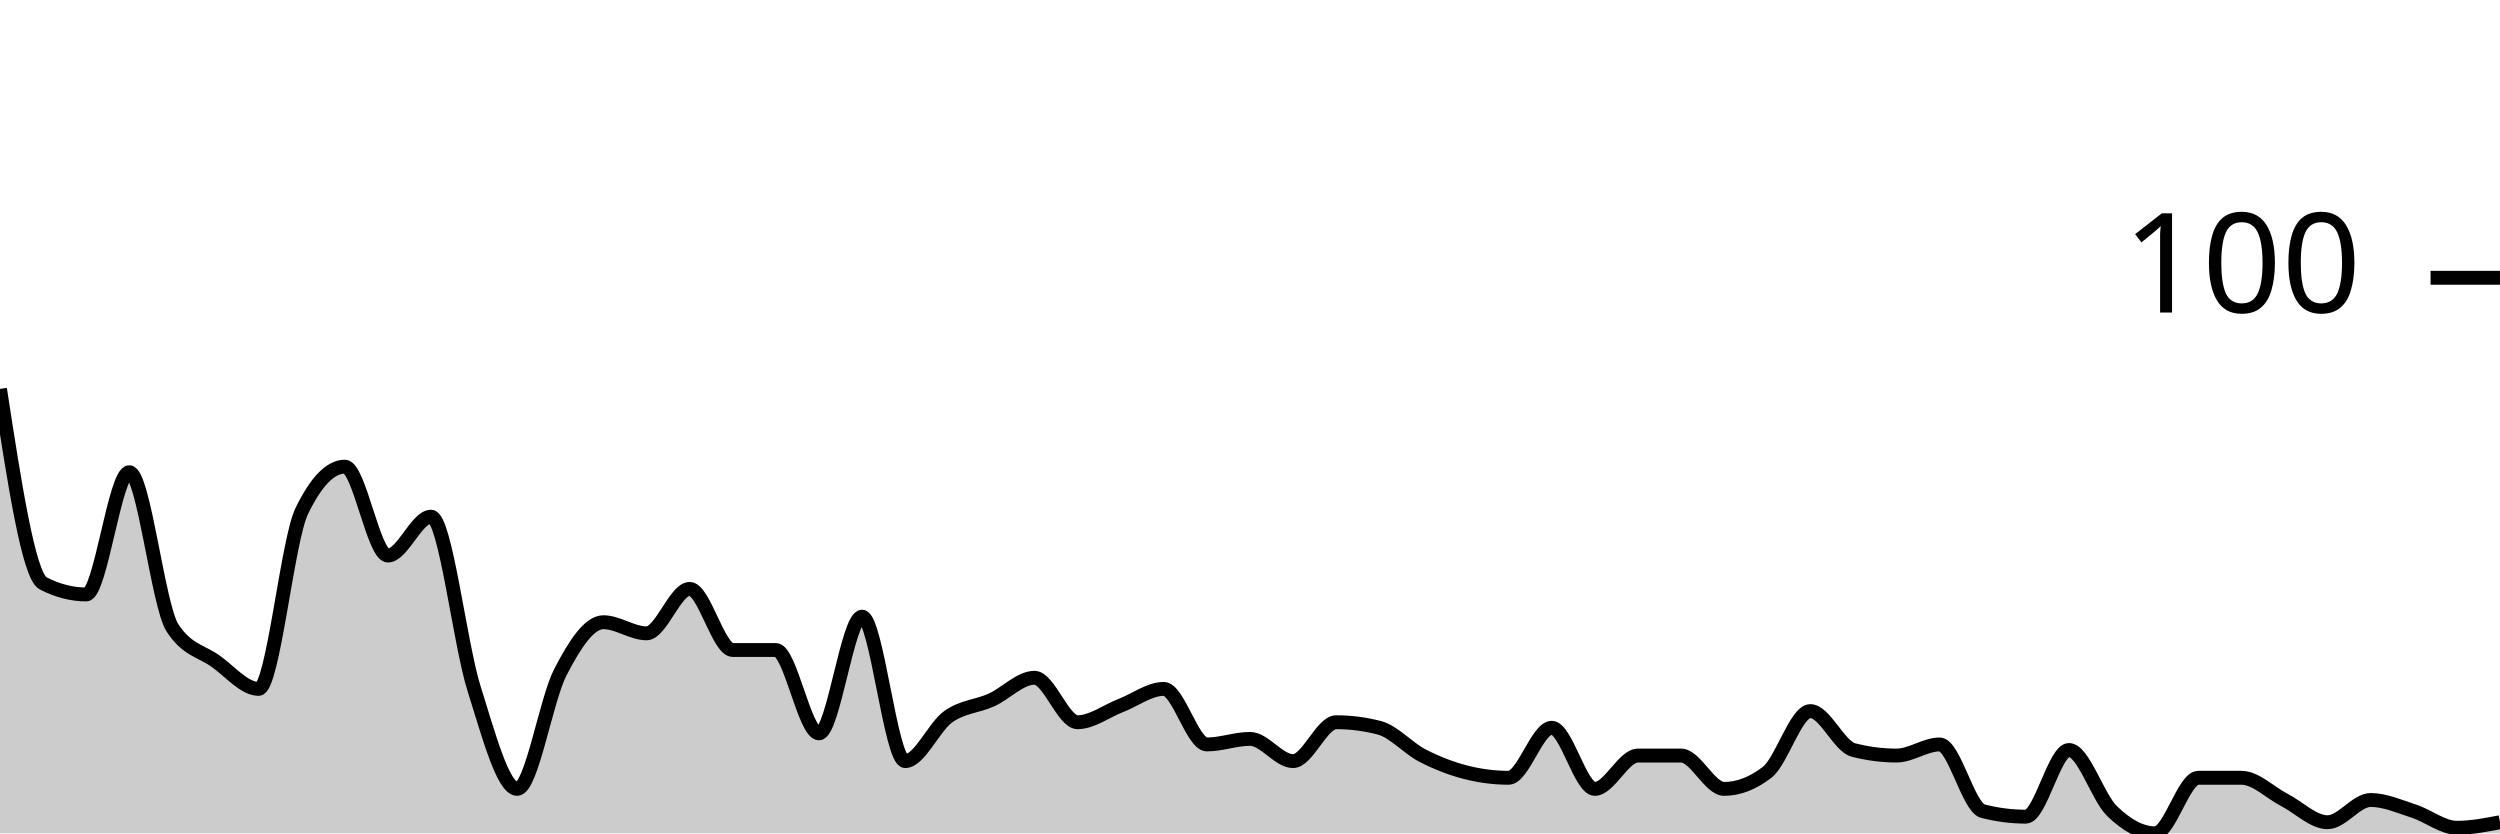
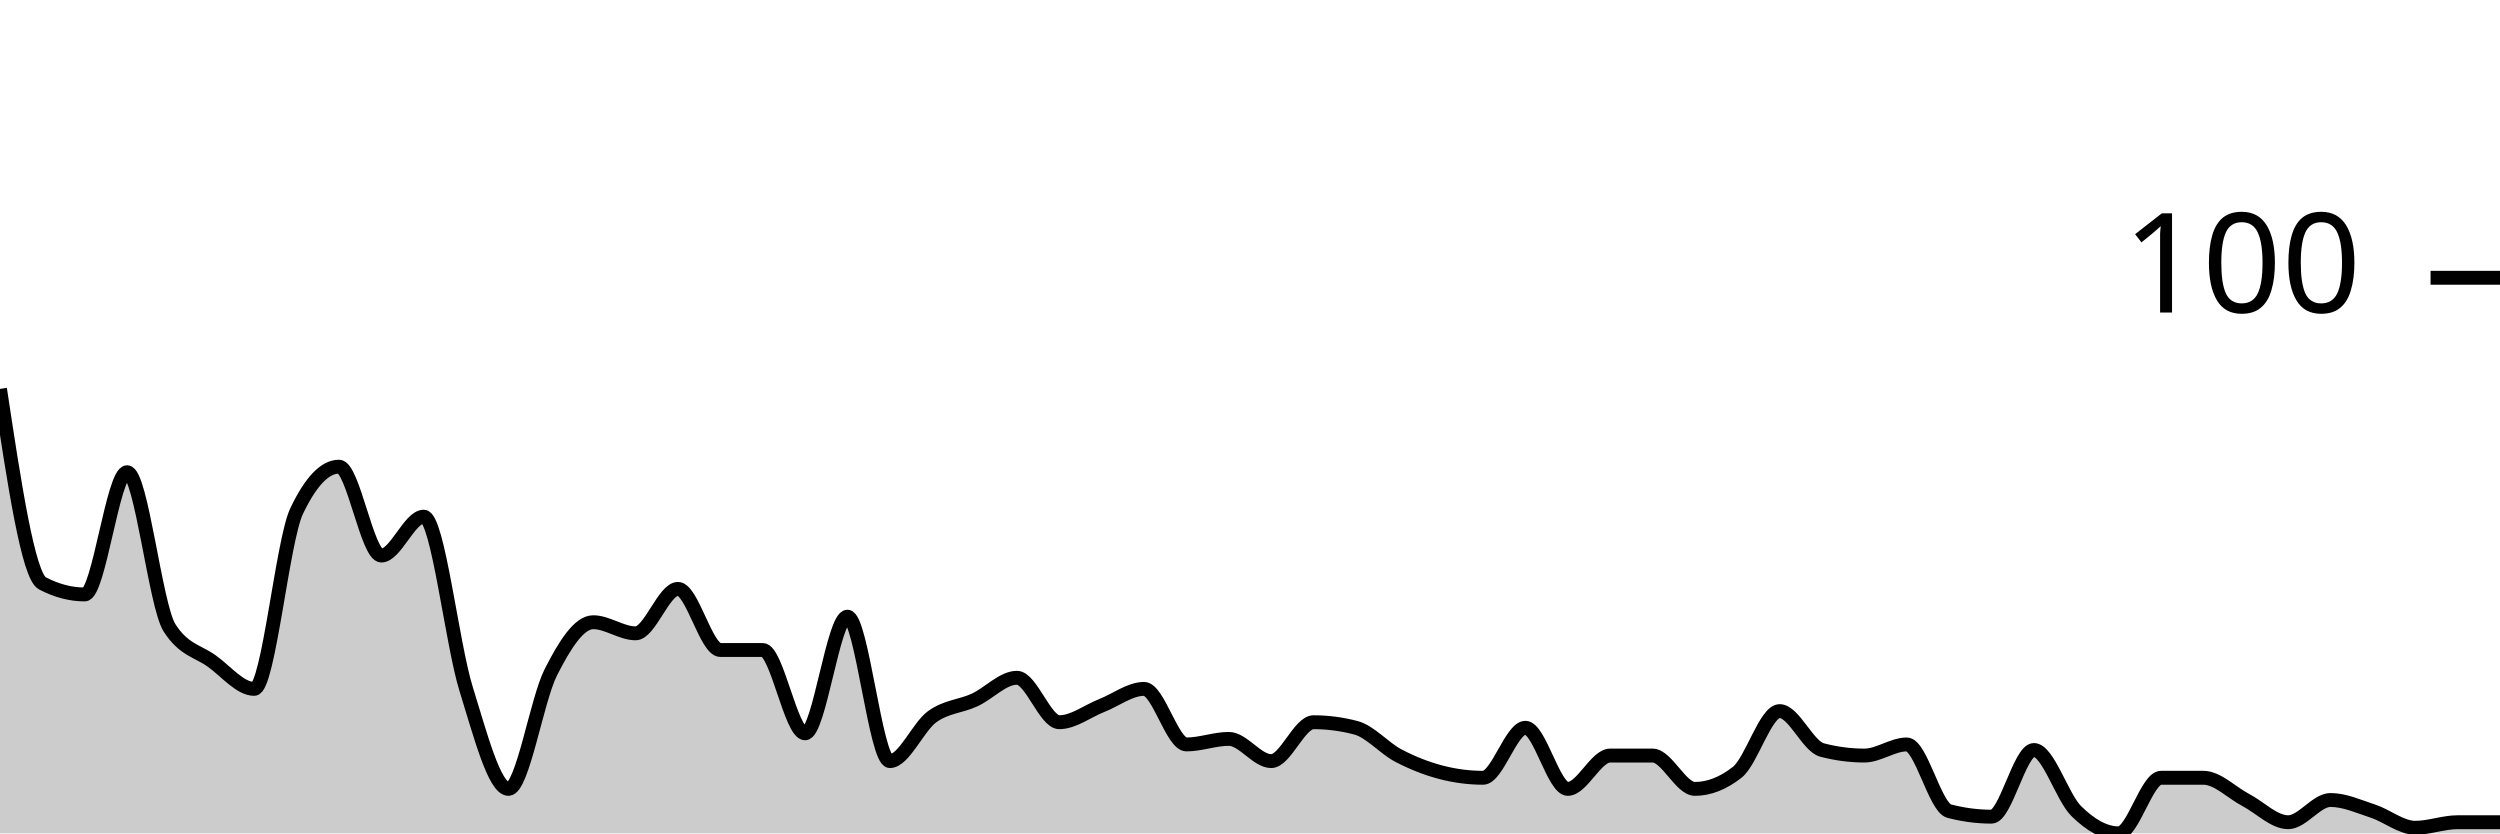
<svg xmlns="http://www.w3.org/2000/svg" viewBox="0 0 180 60">
  <g transform="translate(0,20)">
-     <path class="area" fill="rgba(0, 0, 0, 0.2)" d="M0,8C1.034,14.733,2.069,21.467,3.103,22C4.138,22.533,5.172,22.8,6.207,22.8C7.241,22.8,8.276,14,9.31,14C10.345,14,11.379,23.6,12.414,25.2C13.448,26.8,14.483,26.867,15.517,27.6C16.552,28.333,17.586,29.6,18.621,29.6C19.655,29.6,20.69,18.933,21.724,16.8C22.759,14.667,23.793,13.6,24.828,13.6C25.862,13.6,26.897,20,27.931,20C28.966,20,30,17.2,31.034,17.2C32.069,17.2,33.103,26.333,34.138,29.6C35.172,32.867,36.207,36.8,37.241,36.8C38.276,36.8,39.31,30.4,40.345,28.4C41.379,26.4,42.414,24.8,43.448,24.8C44.483,24.8,45.517,25.6,46.552,25.6C47.586,25.6,48.621,22.4,49.655,22.4C50.69,22.4,51.724,26.8,52.759,26.8C53.793,26.8,54.828,26.8,55.862,26.8C56.897,26.8,57.931,32.8,58.966,32.8C60,32.8,61.034,24.4,62.069,24.4C63.103,24.4,64.138,34.8,65.172,34.8C66.207,34.8,67.241,32.333,68.276,31.6C69.31,30.867,70.345,30.867,71.379,30.4C72.414,29.933,73.448,28.8,74.483,28.8C75.517,28.8,76.552,32,77.586,32C78.621,32,79.655,31.2,80.69,30.8C81.724,30.4,82.759,29.6,83.793,29.6C84.828,29.6,85.862,33.6,86.897,33.6C87.931,33.6,88.966,33.2,90,33.2C91.034,33.2,92.069,34.8,93.103,34.8C94.138,34.8,95.172,32,96.207,32C97.241,32,98.276,32.133,99.31,32.4C100.345,32.667,101.379,33.867,102.414,34.4C103.448,34.933,104.483,35.333,105.517,35.6C106.552,35.867,107.586,36,108.621,36C109.655,36,110.69,32.4,111.724,32.4C112.759,32.4,113.793,36.8,114.828,36.8C115.862,36.8,116.897,34.4,117.931,34.4C118.966,34.4,120,34.4,121.034,34.4C122.069,34.4,123.103,36.8,124.138,36.8C125.172,36.8,126.207,36.4,127.241,35.6C128.276,34.8,129.31,31.2,130.345,31.2C131.379,31.2,132.414,33.733,133.448,34C134.483,34.267,135.517,34.4,136.552,34.4C137.586,34.4,138.621,33.6,139.655,33.6C140.69,33.6,141.724,38.133,142.759,38.4C143.793,38.667,144.828,38.8,145.862,38.8C146.897,38.8,147.931,34,148.966,34C150,34,151.034,37.4,152.069,38.4C153.103,39.4,154.138,40,155.172,40C156.207,40,157.241,36,158.276,36C159.31,36,160.345,36,161.379,36C162.414,36,163.448,37.067,164.483,37.6C165.517,38.133,166.552,39.2,167.586,39.2C168.621,39.2,169.655,37.6,170.69,37.6C171.724,37.6,172.759,38.067,173.793,38.4C174.828,38.733,175.862,39.6,176.897,39.6C177.931,39.6,178.966,39.4,180,39.2L180,40C178.966,40,177.931,40,176.897,40C175.862,40,174.828,40,173.793,40C172.759,40,171.724,40,170.69,40C169.655,40,168.621,40,167.586,40C166.552,40,165.517,40,164.483,40C163.448,40,162.414,40,161.379,40C160.345,40,159.31,40,158.276,40C157.241,40,156.207,40,155.172,40C154.138,40,153.103,40,152.069,40C151.034,40,150,40,148.966,40C147.931,40,146.897,40,145.862,40C144.828,40,143.793,40,142.759,40C141.724,40,140.69,40,139.655,40C138.621,40,137.586,40,136.552,40C135.517,40,134.483,40,133.448,40C132.414,40,131.379,40,130.345,40C129.31,40,128.276,40,127.241,40C126.207,40,125.172,40,124.138,40C123.103,40,122.069,40,121.034,40C120,40,118.966,40,117.931,40C116.897,40,115.862,40,114.828,40C113.793,40,112.759,40,111.724,40C110.69,40,109.655,40,108.621,40C107.586,40,106.552,40,105.517,40C104.483,40,103.448,40,102.414,40C101.379,40,100.345,40,99.31,40C98.276,40,97.241,40,96.207,40C95.172,40,94.138,40,93.103,40C92.069,40,91.034,40,90,40C88.966,40,87.931,40,86.897,40C85.862,40,84.828,40,83.793,40C82.759,40,81.724,40,80.69,40C79.655,40,78.621,40,77.586,40C76.552,40,75.517,40,74.483,40C73.448,40,72.414,40,71.379,40C70.345,40,69.31,40,68.276,40C67.241,40,66.207,40,65.172,40C64.138,40,63.103,40,62.069,40C61.034,40,60,40,58.966,40C57.931,40,56.897,40,55.862,40C54.828,40,53.793,40,52.759,40C51.724,40,50.69,40,49.655,40C48.621,40,47.586,40,46.552,40C45.517,40,44.483,40,43.448,40C42.414,40,41.379,40,40.345,40C39.31,40,38.276,40,37.241,40C36.207,40,35.172,40,34.138,40C33.103,40,32.069,40,31.034,40C30,40,28.966,40,27.931,40C26.897,40,25.862,40,24.828,40C23.793,40,22.759,40,21.724,40C20.69,40,19.655,40,18.621,40C17.586,40,16.552,40,15.517,40C14.483,40,13.448,40,12.414,40C11.379,40,10.345,40,9.31,40C8.276,40,7.241,40,6.207,40C5.172,40,4.138,40,3.103,40C2.069,40,1.034,40,0,40Z" />
-     <path class="line" stroke="black" fill="none" d="M0,8C1.034,14.733,2.069,21.467,3.103,22C4.138,22.533,5.172,22.8,6.207,22.8C7.241,22.8,8.276,14,9.31,14C10.345,14,11.379,23.6,12.414,25.2C13.448,26.8,14.483,26.867,15.517,27.6C16.552,28.333,17.586,29.6,18.621,29.6C19.655,29.6,20.69,18.933,21.724,16.8C22.759,14.667,23.793,13.6,24.828,13.6C25.862,13.6,26.897,20,27.931,20C28.966,20,30,17.2,31.034,17.2C32.069,17.2,33.103,26.333,34.138,29.6C35.172,32.867,36.207,36.8,37.241,36.8C38.276,36.8,39.31,30.4,40.345,28.4C41.379,26.4,42.414,24.8,43.448,24.8C44.483,24.8,45.517,25.6,46.552,25.6C47.586,25.6,48.621,22.4,49.655,22.4C50.69,22.4,51.724,26.8,52.759,26.8C53.793,26.8,54.828,26.8,55.862,26.8C56.897,26.8,57.931,32.8,58.966,32.8C60,32.8,61.034,24.4,62.069,24.4C63.103,24.4,64.138,34.8,65.172,34.8C66.207,34.8,67.241,32.333,68.276,31.6C69.31,30.867,70.345,30.867,71.379,30.4C72.414,29.933,73.448,28.8,74.483,28.8C75.517,28.8,76.552,32,77.586,32C78.621,32,79.655,31.2,80.69,30.8C81.724,30.4,82.759,29.6,83.793,29.6C84.828,29.6,85.862,33.6,86.897,33.6C87.931,33.6,88.966,33.2,90,33.2C91.034,33.2,92.069,34.8,93.103,34.8C94.138,34.8,95.172,32,96.207,32C97.241,32,98.276,32.133,99.31,32.4C100.345,32.667,101.379,33.867,102.414,34.4C103.448,34.933,104.483,35.333,105.517,35.6C106.552,35.867,107.586,36,108.621,36C109.655,36,110.69,32.4,111.724,32.4C112.759,32.4,113.793,36.8,114.828,36.8C115.862,36.8,116.897,34.4,117.931,34.4C118.966,34.4,120,34.4,121.034,34.4C122.069,34.4,123.103,36.8,124.138,36.8C125.172,36.8,126.207,36.4,127.241,35.6C128.276,34.8,129.31,31.2,130.345,31.2C131.379,31.2,132.414,33.733,133.448,34C134.483,34.267,135.517,34.4,136.552,34.4C137.586,34.4,138.621,33.6,139.655,33.6C140.69,33.6,141.724,38.133,142.759,38.4C143.793,38.667,144.828,38.8,145.862,38.8C146.897,38.8,147.931,34,148.966,34C150,34,151.034,37.4,152.069,38.4C153.103,39.4,154.138,40,155.172,40C156.207,40,157.241,36,158.276,36C159.31,36,160.345,36,161.379,36C162.414,36,163.448,37.067,164.483,37.6C165.517,38.133,166.552,39.2,167.586,39.2C168.621,39.2,169.655,37.6,170.69,37.6C171.724,37.6,172.759,38.067,173.793,38.4C174.828,38.733,175.862,39.6,176.897,39.6C177.931,39.6,178.966,39.4,180,39.2" />
+     <path class="area" fill="rgba(0, 0, 0, 0.2)" d="M0,8C1.017,14.733,2.034,21.467,3.051,22C4.068,22.533,5.085,22.8,6.102,22.8C7.119,22.8,8.136,14,9.153,14C10.169,14,11.186,23.6,12.203,25.2C13.22,26.8,14.237,26.867,15.254,27.6C16.271,28.333,17.288,29.6,18.305,29.6C19.322,29.6,20.339,18.933,21.356,16.8C22.373,14.667,23.39,13.6,24.407,13.6C25.424,13.6,26.441,20,27.458,20C28.475,20,29.492,17.2,30.508,17.2C31.525,17.2,32.542,26.333,33.559,29.6C34.576,32.867,35.593,36.8,36.61,36.8C37.627,36.8,38.644,30.4,39.661,28.4C40.678,26.4,41.695,24.8,42.712,24.8C43.729,24.8,44.746,25.6,45.763,25.6C46.78,25.6,47.797,22.4,48.814,22.4C49.831,22.4,50.847,26.8,51.864,26.8C52.881,26.8,53.898,26.8,54.915,26.8C55.932,26.8,56.949,32.8,57.966,32.8C58.983,32.8,60,24.4,61.017,24.4C62.034,24.4,63.051,34.8,64.068,34.8C65.085,34.8,66.102,32.333,67.119,31.6C68.136,30.867,69.153,30.867,70.169,30.4C71.186,29.933,72.203,28.8,73.22,28.8C74.237,28.8,75.254,32,76.271,32C77.288,32,78.305,31.2,79.322,30.8C80.339,30.4,81.356,29.6,82.373,29.6C83.39,29.6,84.407,33.6,85.424,33.6C86.441,33.6,87.458,33.2,88.475,33.2C89.492,33.2,90.508,34.8,91.525,34.8C92.542,34.8,93.559,32,94.576,32C95.593,32,96.61,32.133,97.627,32.4C98.644,32.667,99.661,33.867,100.678,34.4C101.695,34.933,102.712,35.333,103.729,35.6C104.746,35.867,105.763,36,106.78,36C107.797,36,108.814,32.4,109.831,32.4C110.847,32.4,111.864,36.8,112.881,36.8C113.898,36.8,114.915,34.4,115.932,34.4C116.949,34.4,117.966,34.4,118.983,34.4C120,34.4,121.017,36.8,122.034,36.8C123.051,36.8,124.068,36.4,125.085,35.6C126.102,34.8,127.119,31.2,128.136,31.2C129.153,31.2,130.169,33.733,131.186,34C132.203,34.267,133.22,34.4,134.237,34.4C135.254,34.4,136.271,33.6,137.288,33.6C138.305,33.6,139.322,38.133,140.339,38.4C141.356,38.667,142.373,38.8,143.39,38.8C144.407,38.8,145.424,34,146.441,34C147.458,34,148.475,37.4,149.492,38.4C150.508,39.4,151.525,40,152.542,40C153.559,40,154.576,36,155.593,36C156.61,36,157.627,36,158.644,36C159.661,36,160.678,37.067,161.695,37.6C162.712,38.133,163.729,39.2,164.746,39.2C165.763,39.2,166.78,37.6,167.797,37.6C168.814,37.6,169.831,38.067,170.847,38.4C171.864,38.733,172.881,39.6,173.898,39.6C174.915,39.6,175.932,39.2,176.949,39.2C177.966,39.2,178.983,39.2,180,39.2L180,40C178.983,40,177.966,40,176.949,40C175.932,40,174.915,40,173.898,40C172.881,40,171.864,40,170.847,40C169.831,40,168.814,40,167.797,40C166.78,40,165.763,40,164.746,40C163.729,40,162.712,40,161.695,40C160.678,40,159.661,40,158.644,40C157.627,40,156.61,40,155.593,40C154.576,40,153.559,40,152.542,40C151.525,40,150.508,40,149.492,40C148.475,40,147.458,40,146.441,40C145.424,40,144.407,40,143.39,40C142.373,40,141.356,40,140.339,40C139.322,40,138.305,40,137.288,40C136.271,40,135.254,40,134.237,40C133.22,40,132.203,40,131.186,40C130.169,40,129.153,40,128.136,40C127.119,40,126.102,40,125.085,40C124.068,40,123.051,40,122.034,40C121.017,40,120,40,118.983,40C117.966,40,116.949,40,115.932,40C114.915,40,113.898,40,112.881,40C111.864,40,110.847,40,109.831,40C108.814,40,107.797,40,106.78,40C105.763,40,104.746,40,103.729,40C102.712,40,101.695,40,100.678,40C99.661,40,98.644,40,97.627,40C96.61,40,95.593,40,94.576,40C93.559,40,92.542,40,91.525,40C90.508,40,89.492,40,88.475,40C87.458,40,86.441,40,85.424,40C84.407,40,83.39,40,82.373,40C81.356,40,80.339,40,79.322,40C78.305,40,77.288,40,76.271,40C75.254,40,74.237,40,73.22,40C72.203,40,71.186,40,70.169,40C69.153,40,68.136,40,67.119,40C66.102,40,65.085,40,64.068,40C63.051,40,62.034,40,61.017,40C60,40,58.983,40,57.966,40C56.949,40,55.932,40,54.915,40C53.898,40,52.881,40,51.864,40C50.847,40,49.831,40,48.814,40C47.797,40,46.78,40,45.763,40C44.746,40,43.729,40,42.712,40C41.695,40,40.678,40,39.661,40C38.644,40,37.627,40,36.61,40C35.593,40,34.576,40,33.559,40C32.542,40,31.525,40,30.508,40C29.492,40,28.475,40,27.458,40C26.441,40,25.424,40,24.407,40C23.39,40,22.373,40,21.356,40C20.339,40,19.322,40,18.305,40C17.288,40,16.271,40,15.254,40C14.237,40,13.22,40,12.203,40C11.186,40,10.169,40,9.153,40C8.136,40,7.119,40,6.102,40C5.085,40,4.068,40,3.051,40C2.034,40,1.017,40,0,40Z" />
+     <path class="line" stroke="black" fill="none" d="M0,8C1.017,14.733,2.034,21.467,3.051,22C4.068,22.533,5.085,22.8,6.102,22.8C7.119,22.8,8.136,14,9.153,14C10.169,14,11.186,23.6,12.203,25.2C13.22,26.8,14.237,26.867,15.254,27.6C16.271,28.333,17.288,29.6,18.305,29.6C19.322,29.6,20.339,18.933,21.356,16.8C22.373,14.667,23.39,13.6,24.407,13.6C25.424,13.6,26.441,20,27.458,20C28.475,20,29.492,17.2,30.508,17.2C31.525,17.2,32.542,26.333,33.559,29.6C34.576,32.867,35.593,36.8,36.61,36.8C37.627,36.8,38.644,30.4,39.661,28.4C40.678,26.4,41.695,24.8,42.712,24.8C43.729,24.8,44.746,25.6,45.763,25.6C46.78,25.6,47.797,22.4,48.814,22.4C49.831,22.4,50.847,26.8,51.864,26.8C52.881,26.8,53.898,26.8,54.915,26.8C55.932,26.8,56.949,32.8,57.966,32.8C58.983,32.8,60,24.4,61.017,24.4C62.034,24.4,63.051,34.8,64.068,34.8C65.085,34.8,66.102,32.333,67.119,31.6C68.136,30.867,69.153,30.867,70.169,30.4C71.186,29.933,72.203,28.8,73.22,28.8C74.237,28.8,75.254,32,76.271,32C77.288,32,78.305,31.2,79.322,30.8C80.339,30.4,81.356,29.6,82.373,29.6C83.39,29.6,84.407,33.6,85.424,33.6C86.441,33.6,87.458,33.2,88.475,33.2C89.492,33.2,90.508,34.8,91.525,34.8C92.542,34.8,93.559,32,94.576,32C95.593,32,96.61,32.133,97.627,32.4C98.644,32.667,99.661,33.867,100.678,34.4C101.695,34.933,102.712,35.333,103.729,35.6C104.746,35.867,105.763,36,106.78,36C107.797,36,108.814,32.4,109.831,32.4C110.847,32.4,111.864,36.8,112.881,36.8C113.898,36.8,114.915,34.4,115.932,34.4C116.949,34.4,117.966,34.4,118.983,34.4C120,34.4,121.017,36.8,122.034,36.8C123.051,36.8,124.068,36.4,125.085,35.6C126.102,34.8,127.119,31.2,128.136,31.2C129.153,31.2,130.169,33.733,131.186,34C132.203,34.267,133.22,34.4,134.237,34.4C135.254,34.4,136.271,33.6,137.288,33.6C138.305,33.6,139.322,38.133,140.339,38.4C141.356,38.667,142.373,38.8,143.39,38.8C144.407,38.8,145.424,34,146.441,34C147.458,34,148.475,37.4,149.492,38.4C150.508,39.4,151.525,40,152.542,40C153.559,40,154.576,36,155.593,36C156.61,36,157.627,36,158.644,36C159.661,36,160.678,37.067,161.695,37.6C162.712,38.133,163.729,39.2,164.746,39.2C165.763,39.2,166.78,37.6,167.797,37.6C168.814,37.6,169.831,38.067,170.847,38.4C171.864,38.733,172.881,39.6,173.898,39.6C174.915,39.6,175.932,39.2,176.949,39.2C177.966,39.2,178.983,39.2,180,39.2" />
    <path class="axis-ceiling" stroke-width="1" stroke="black" fill="none" d="M175,0L180,0" />
    <text class="axis-ceiling-label" font-family="sans-serif" text-anchor="end" font-size="10px" x="170" y="2.5">100</text>
  </g>
</svg>
